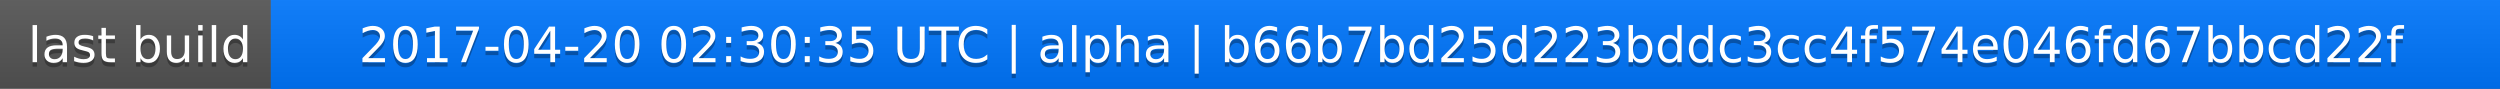
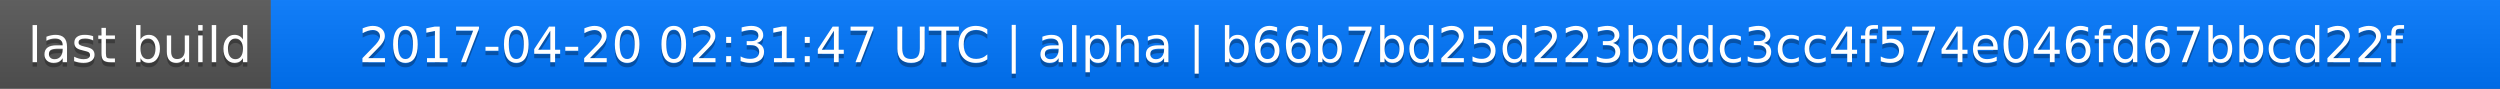
<svg xmlns="http://www.w3.org/2000/svg" width="563" height="20">
  <linearGradient id="a" x2="0" y2="100%">
    <stop offset="0" stop-color="#bbb" stop-opacity=".1" />
    <stop offset="1" stop-opacity=".1" />
  </linearGradient>
  <rect rx="0" width="563" height="20" fill="#555" />
  <rect rx="0" x="61" width="502" height="20" fill="#07f" />
  <path fill="#07f" d="M61 0h4v20h-4z" />
  <rect rx="0" width="563" height="20" fill="url(#a)" />
  <g fill="#fff" text-anchor="middle" font-family="DejaVu Sans,Verdana,Geneva,sans-serif" font-size="11">
    <text x="31.5" y="15" fill="#010101" fill-opacity=".3">last build</text>
    <text x="31.5" y="14">last build</text>
-     <text x="311" y="15" fill="#010101" fill-opacity=".3">2017-04-20 02:30:35 UTC | alpha | b66b7bd25d223bddc3cc4f574e046fd67bbcd22f</text>
-     <text x="311" y="14">2017-04-20 02:30:35 UTC | alpha | b66b7bd25d223bddc3cc4f574e046fd67bbcd22f</text>
+     <text x="311" y="15" fill="#010101" fill-opacity=".3">2017-04-20 02:31:47 UTC | alpha | b66b7bd25d223bddc3cc4f574e046fd67bbcd22f</text>
+     <text x="311" y="14">2017-04-20 02:31:47 UTC | alpha | b66b7bd25d223bddc3cc4f574e046fd67bbcd22f</text>
  </g>
</svg>
